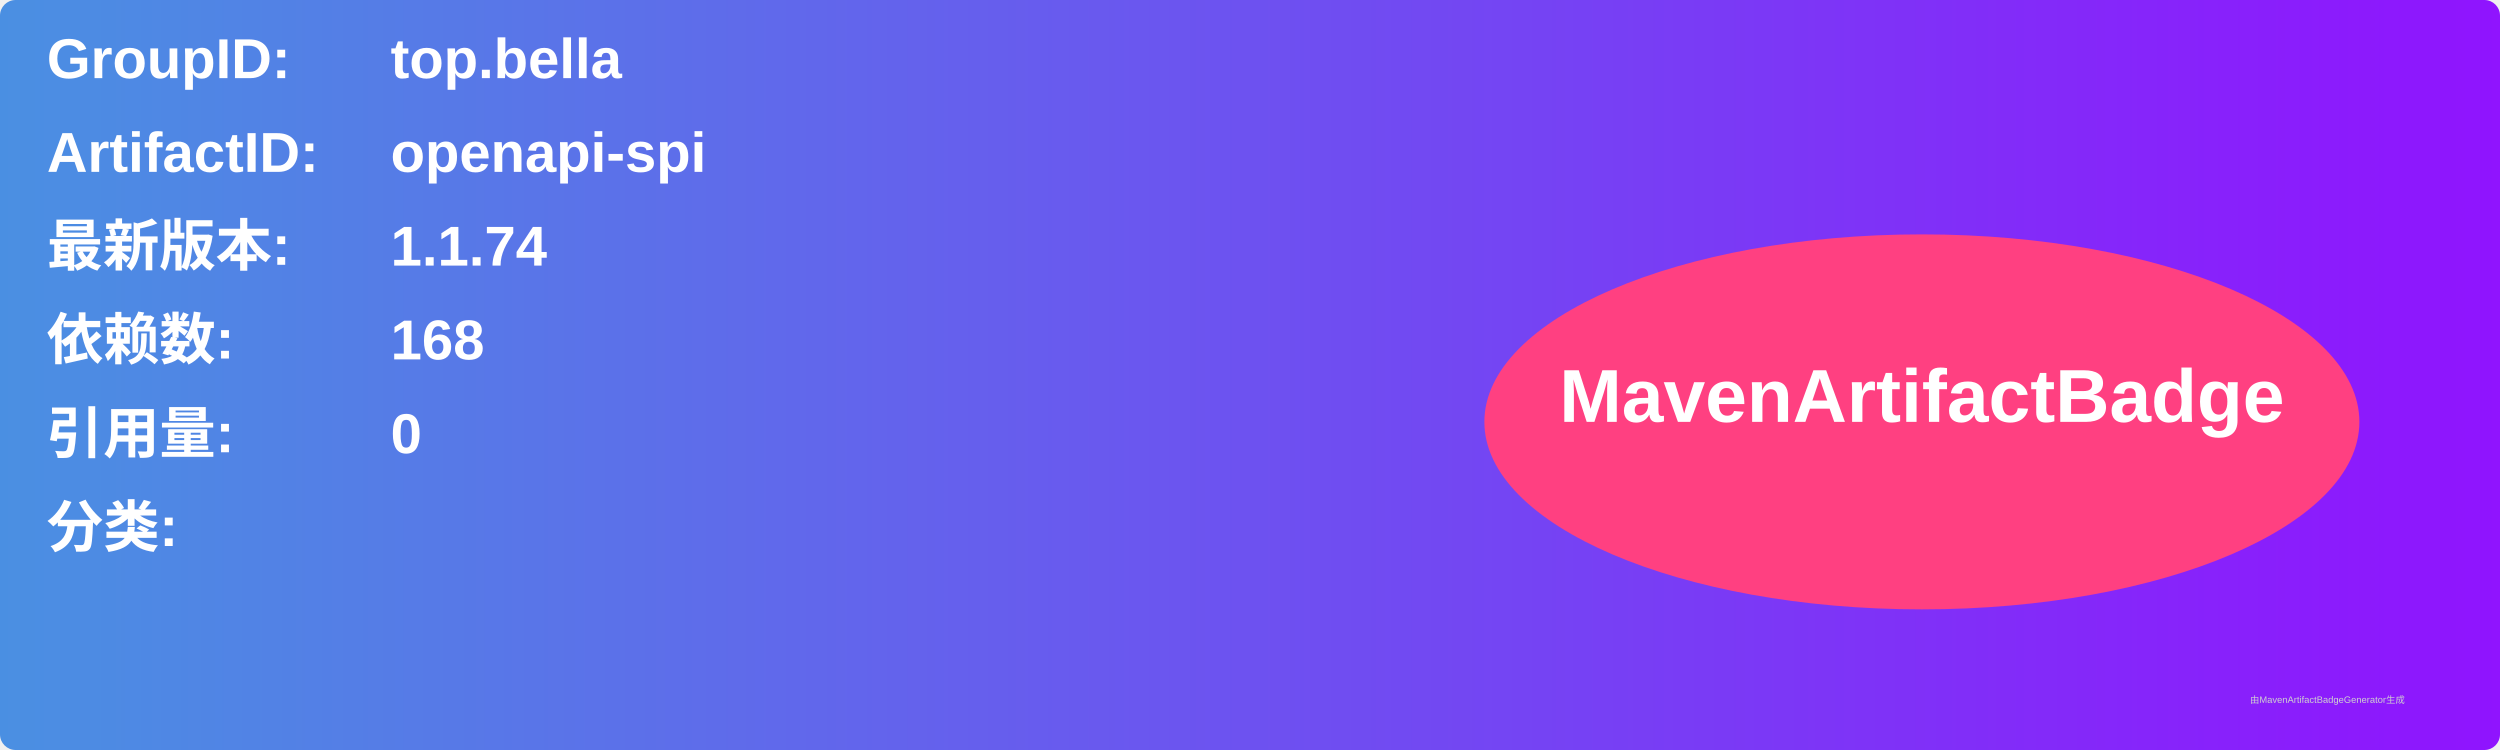
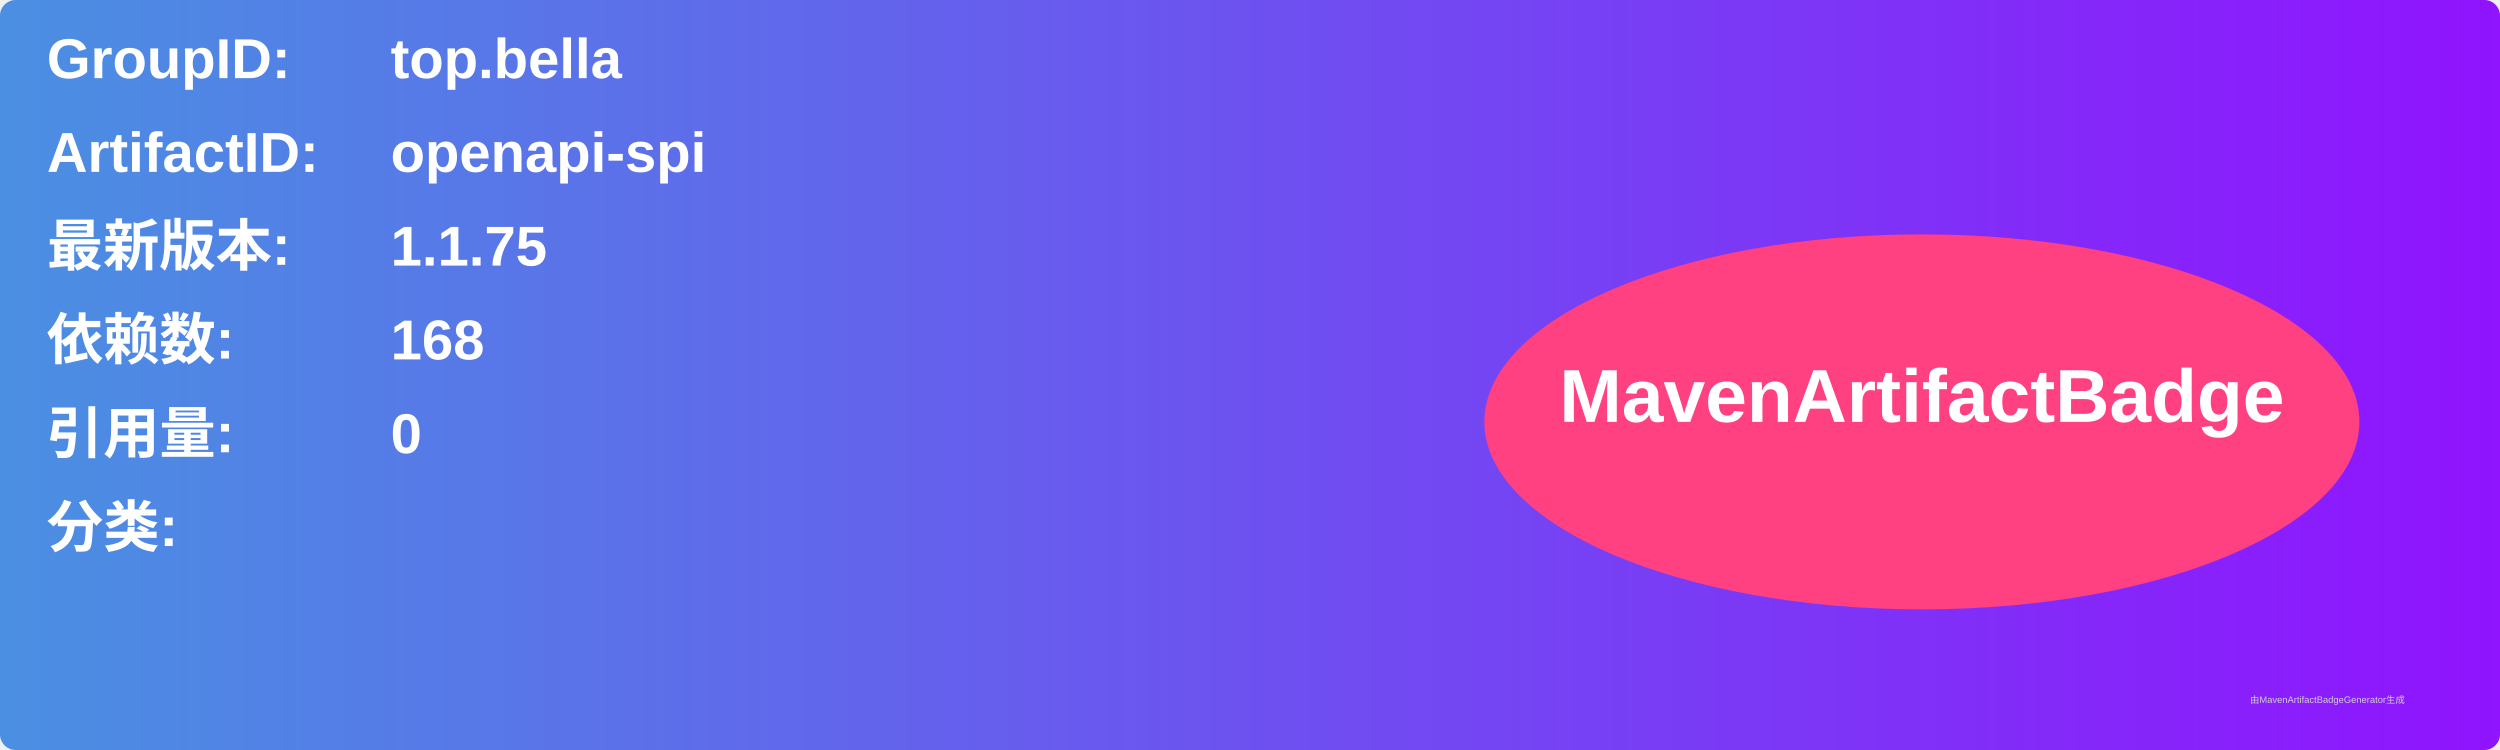
<svg xmlns="http://www.w3.org/2000/svg" width="800" height="240" viewBox="0 0 800 240">
  <linearGradient id="grad" x1="0%" y1="0%" x2="100%" y2="0%">
    <stop offset="0%" stop-color="#4a90e2" />
    <stop offset="100%" stop-color="#9013fe" />
  </linearGradient>
  <rect width="100%" height="100%" rx="5" ry="5" fill="url(#grad)" />
  <g transform="translate(15, 15)">
    <text x="0" y="10" font-family="Arial" font-size="18" fill="white" font-weight="bold" width="260">GroupID:</text>
    <text x="110" y="10" font-family="Arial" font-size="18" fill="white" font-weight="bold" width="460">top.bella</text>
    <text x="0" y="40" font-family="Arial" font-size="18" fill="white" font-weight="bold" width="260">ArtifactID:</text>
    <text x="110" y="40" font-family="Arial" font-size="18" fill="white" font-weight="bold" width="460">openapi-spi</text>
    <text x="0" y="70" font-family="Arial" font-size="18" fill="white" font-weight="bold">最新版本:</text>
    <text x="110" y="70" font-family="Arial" font-size="18" fill="white" font-weight="bold">
-       <tspan font-weight="bold">1.1.74</tspan>
+       <tspan font-weight="bold">1.1.75</tspan>
    </text>
    <text x="0" y="100" font-family="Arial" font-size="18" fill="white" font-weight="bold">依赖数: </text>
    <text x="110" y="100" font-family="Arial" font-size="18" fill="white">
      <tspan font-weight="bold">168</tspan>
    </text>
    <text x="0" y="130" font-family="Arial" font-size="18" fill="white" font-weight="bold">引用量: </text>
    <text x="110" y="130" font-family="Arial" font-size="18" fill="white">
      <tspan font-weight="bold">0</tspan>
    </text>
    <text x="0" y="160" font-family="Arial" font-size="18" fill="white" font-weight="bold">分类:</text>
    <text x="10" y="190" font-family="Arial" font-size="10" fill="white">
      <tspan font-weight="bold" />
    </text>
    <ellipse cx="600" cy="120" rx="140" ry="60" fill="#ff4081" />
    <text x="600" y="120" text-anchor="middle" font-family="Arial" font-size="24" fill="white" font-weight="bold">MavenArtifactBadge</text>
  </g>
  <text x="720" y="225" font-family="Arial" font-size="3" fill="#d0d0d0">由MavenArtifactBadgeGenerator生成</text>
</svg>
